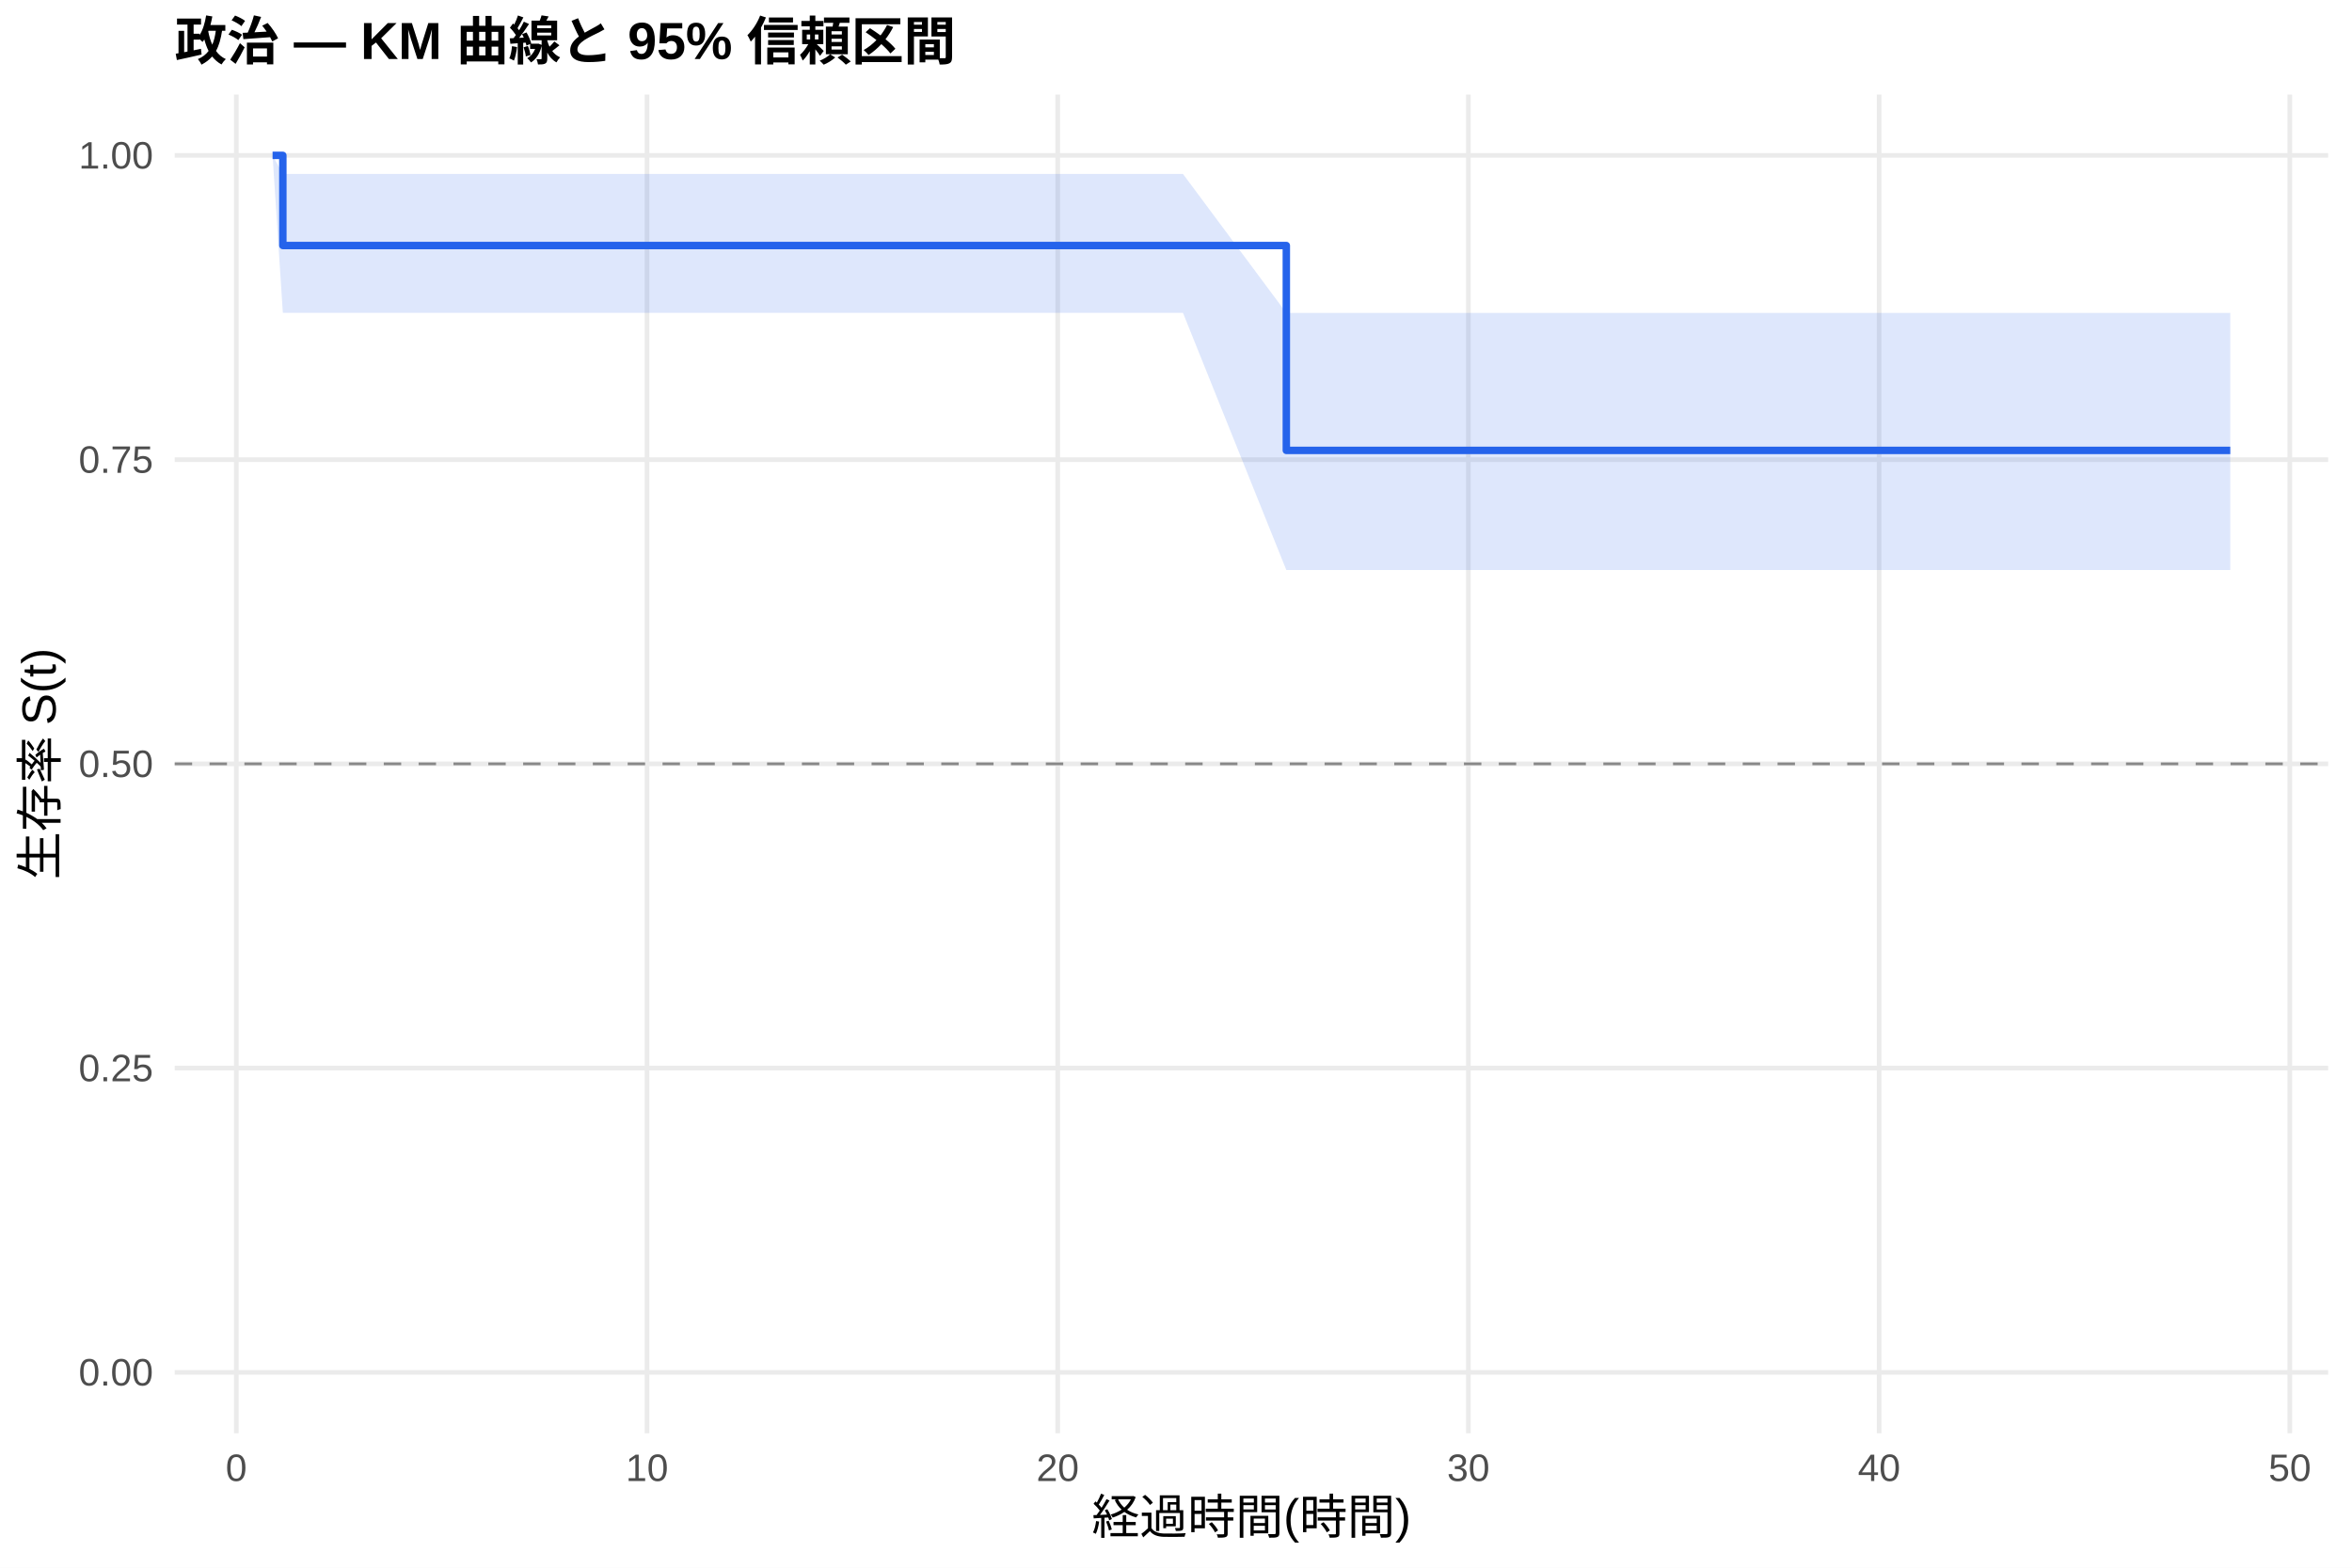
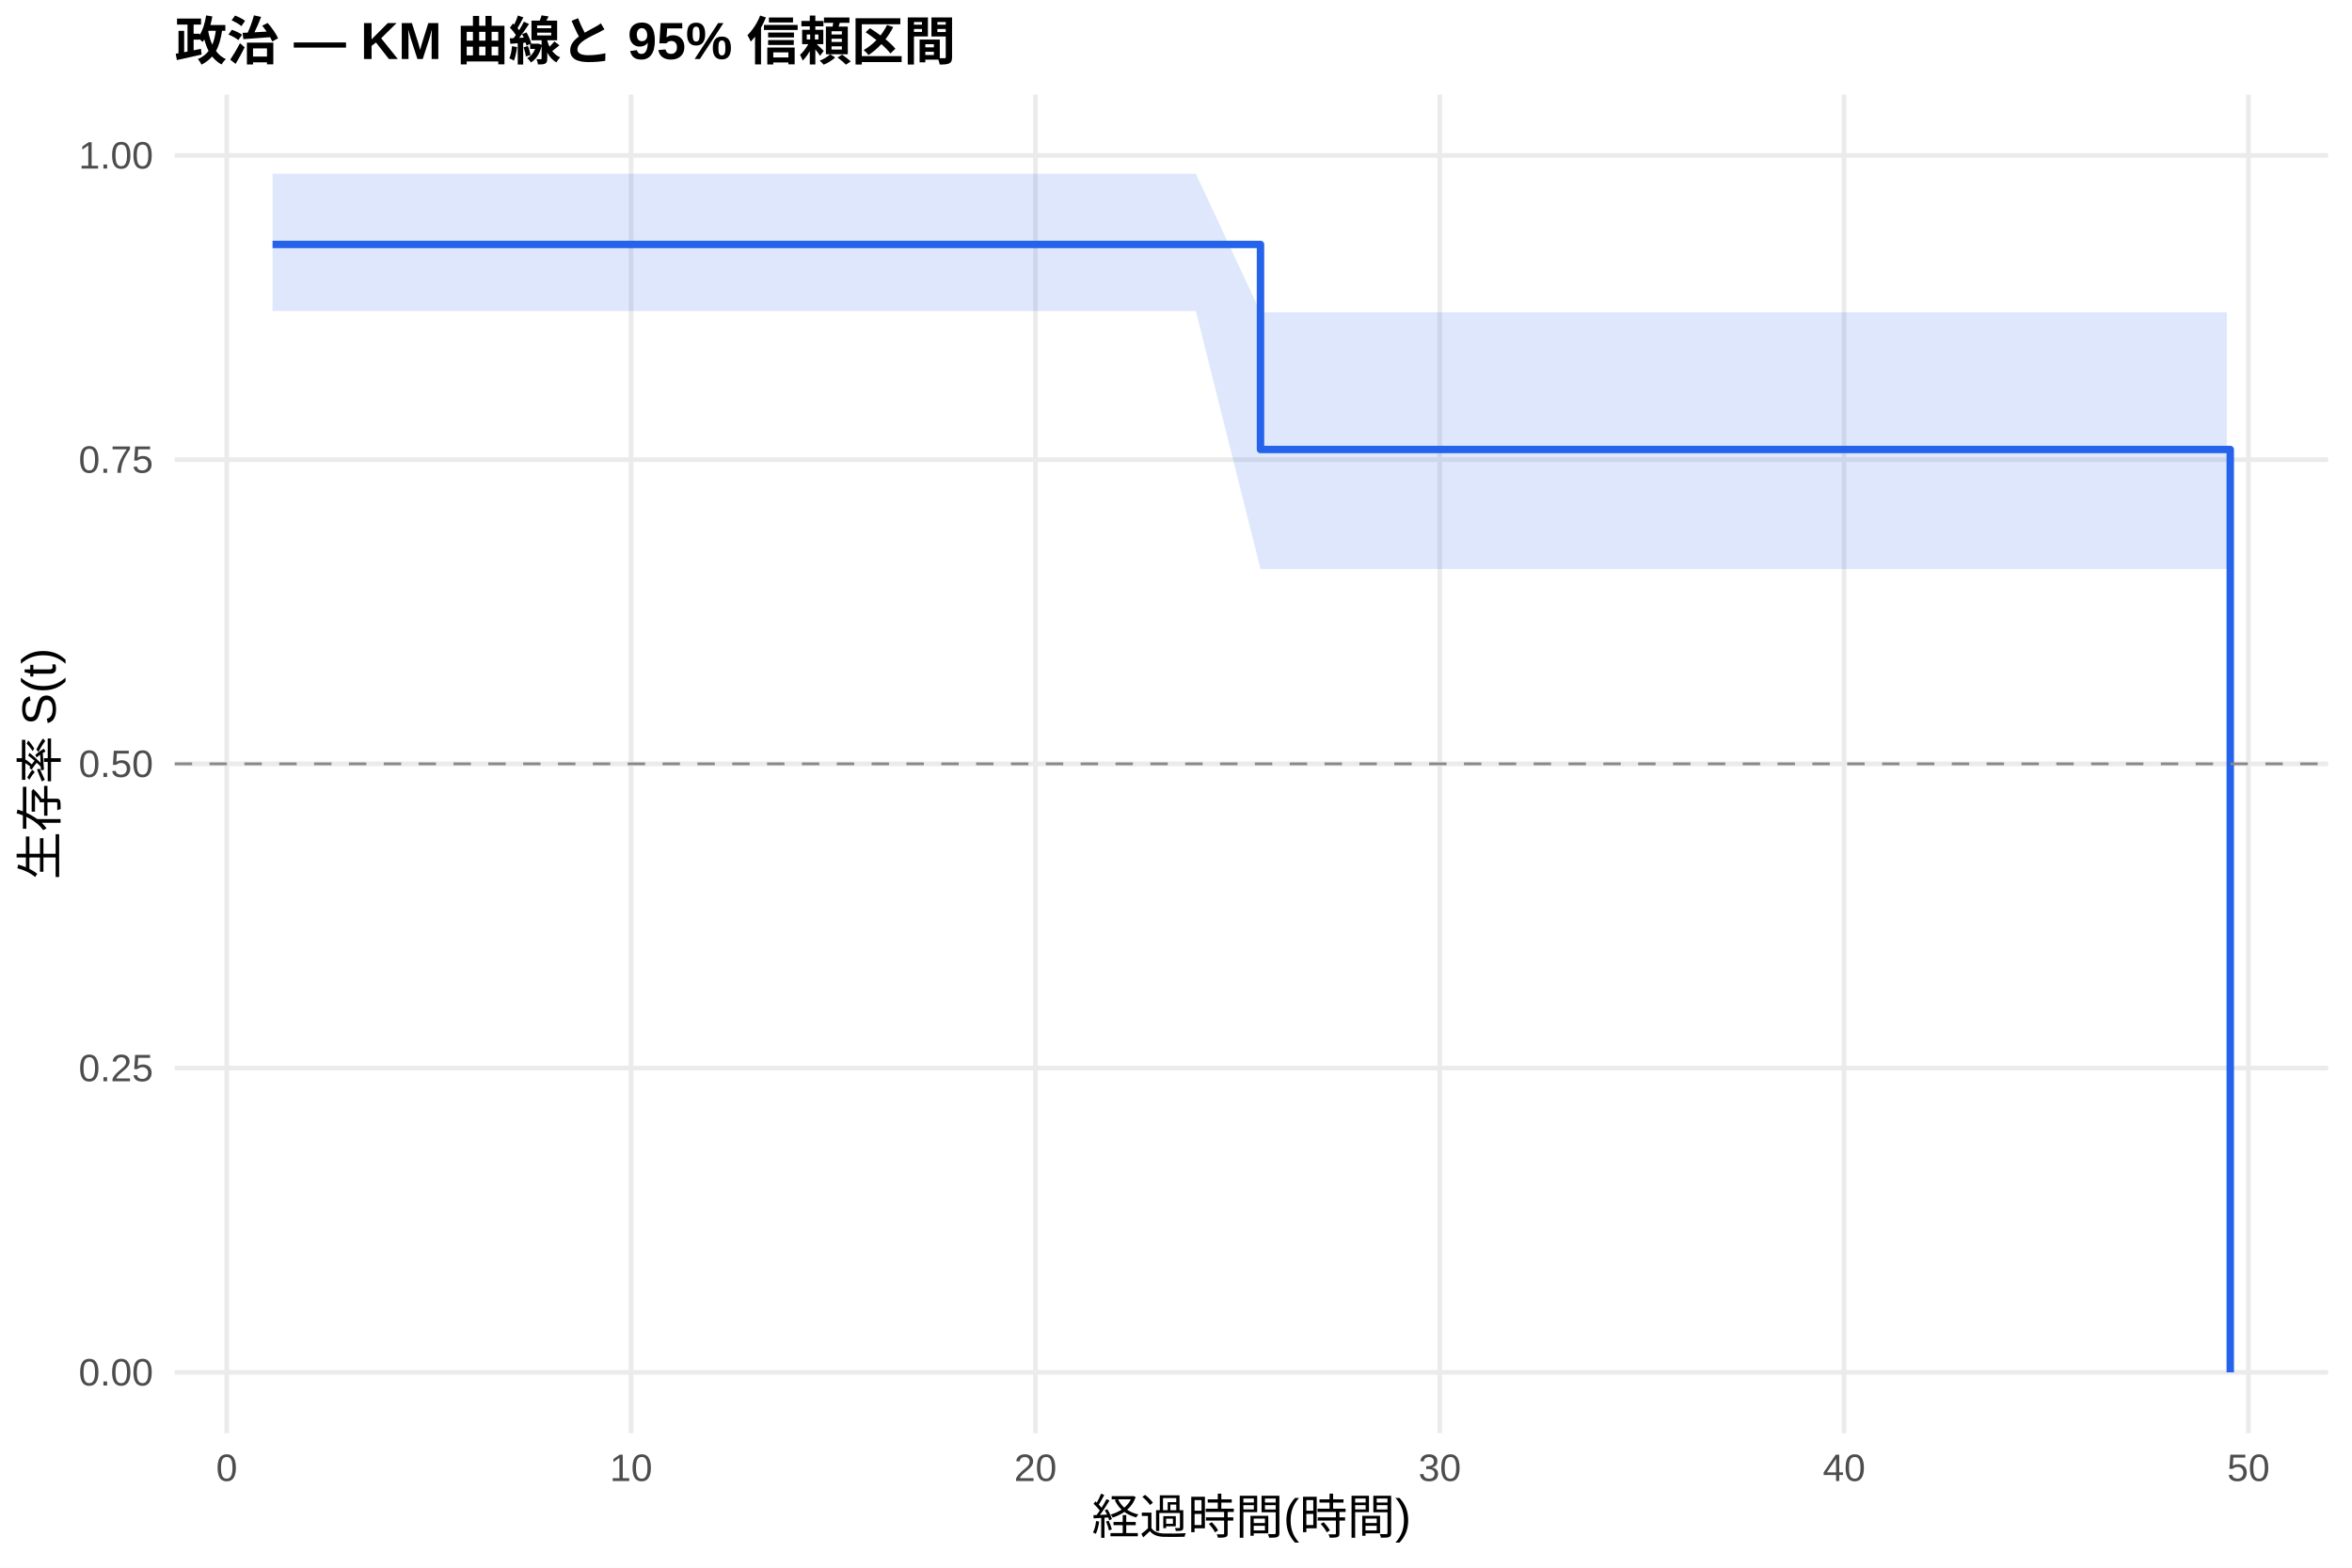
<svg xmlns="http://www.w3.org/2000/svg" width="540.00pt" height="360.00pt" viewBox="0 0 540.00 360.00">
  <g class="svglite">
    <defs>
      <style type="text/css">
    .svglite line, .svglite polyline, .svglite polygon, .svglite path, .svglite rect, .svglite circle {
      fill: none;
      stroke: #000000;
      stroke-linecap: round;
      stroke-linejoin: round;
      stroke-miterlimit: 10.00;
    }
    .svglite text {
      white-space: pre;
    }
    .svglite g.glyphgroup path {
      fill: inherit;
      stroke: none;
    }
  </style>
    </defs>
    <rect width="100%" height="100%" style="stroke: none; fill: #FFFFFF;" />
    <defs>
      <clipPath id="cpMC4wMHw1NDAuMDB8MC4wMHwzNjAuMDA=">
        <rect x="0.00" y="0.00" width="540.00" height="360.00" />
      </clipPath>
    </defs>
    <g clip-path="url(#cpMC4wMHw1NDAuMDB8MC4wMHwzNjAuMDA=)">
      <rect x="0" y="0.00" width="540.00" height="360.00" style="stroke-width: 1.07; stroke: none; fill: #FFFFFF;" />
    </g>
    <defs>
      <clipPath id="cpNDAuMTF8NTM0LjUyfDIxLjcxfDMyOS4xMg==">
        <rect x="40.11" y="21.71" width="494.41" height="307.41" />
      </clipPath>
    </defs>
    <g clip-path="url(#cpNDAuMTF8NTM0LjUyfDIxLjcxfDMyOS4xMg==)">
      <polyline points="40.11,315.14 534.52,315.14 " style="stroke-width: 1.07; stroke: #EBEBEB; stroke-linecap: butt;" />
      <polyline points="40.11,245.28 534.52,245.28 " style="stroke-width: 1.07; stroke: #EBEBEB; stroke-linecap: butt;" />
      <polyline points="40.11,175.41 534.52,175.41 " style="stroke-width: 1.07; stroke: #EBEBEB; stroke-linecap: butt;" />
      <polyline points="40.11,105.55 534.52,105.55 " style="stroke-width: 1.07; stroke: #EBEBEB; stroke-linecap: butt;" />
      <polyline points="40.11,35.68 534.52,35.68 " style="stroke-width: 1.07; stroke: #EBEBEB; stroke-linecap: butt;" />
-       <polyline points="54.25,329.12 54.25,21.71 " style="stroke-width: 1.07; stroke: #EBEBEB; stroke-linecap: butt;" />
-       <polyline points="148.55,329.12 148.55,21.71 " style="stroke-width: 1.07; stroke: #EBEBEB; stroke-linecap: butt;" />
-       <polyline points="242.84,329.12 242.84,21.71 " style="stroke-width: 1.07; stroke: #EBEBEB; stroke-linecap: butt;" />
-       <polyline points="337.13,329.12 337.13,21.71 " style="stroke-width: 1.07; stroke: #EBEBEB; stroke-linecap: butt;" />
-       <polyline points="431.43,329.12 431.43,21.71 " style="stroke-width: 1.07; stroke: #EBEBEB; stroke-linecap: butt;" />
-       <polyline points="525.72,329.12 525.72,21.71 " style="stroke-width: 1.07; stroke: #EBEBEB; stroke-linecap: butt;" />
-       <polygon points="62.58,35.68 64.94,39.94 70.28,39.94 84.43,39.94 93.23,39.94 119.47,39.94 127.49,39.94 139.90,39.94 148.39,39.94 176.05,39.94 206.69,39.94 241.90,39.94 271.60,39.94 295.33,71.86 296.59,71.86 310.57,71.86 319.37,71.86 403.30,71.86 488.32,71.86 512.05,71.86 512.05,130.90 488.32,130.90 403.30,130.90 319.37,130.90 310.57,130.90 296.59,130.90 295.33,130.90 271.60,71.84 241.90,71.84 206.69,71.84 176.05,71.84 148.39,71.84 139.90,71.84 127.49,71.84 119.47,71.84 93.23,71.84 84.43,71.84 70.28,71.84 64.94,71.84 62.58,35.68 " style="stroke-width: 0.00; stroke: none; stroke-linecap: butt; fill: #2563EB; fill-opacity: 0.15;" />
-       <polyline points="62.58,35.68 64.94,39.94 70.28,39.94 84.43,39.94 93.23,39.94 119.47,39.94 127.49,39.94 139.90,39.94 148.39,39.94 176.05,39.94 206.69,39.94 241.90,39.94 271.60,39.94 295.33,71.86 296.59,71.86 310.57,71.86 319.37,71.86 403.30,71.86 488.32,71.86 512.05,71.86 " style="stroke-width: 1.07; stroke: none; stroke-linecap: butt;" />
-       <polyline points="512.05,130.90 488.32,130.90 403.30,130.90 319.37,130.90 310.57,130.90 296.59,130.90 295.33,130.90 271.60,71.84 241.90,71.84 206.69,71.84 176.05,71.84 148.39,71.84 139.90,71.84 127.49,71.84 119.47,71.84 93.23,71.84 84.43,71.84 70.28,71.84 64.94,71.84 62.58,35.68 " style="stroke-width: 1.07; stroke: none; stroke-linecap: butt;" />
-       <polyline points="62.58,35.68 64.94,35.68 64.94,56.38 70.28,56.38 70.28,56.38 84.43,56.38 84.43,56.38 93.23,56.38 93.23,56.38 119.47,56.38 119.47,56.38 127.49,56.38 127.49,56.38 139.90,56.38 139.90,56.38 148.39,56.38 148.39,56.38 176.05,56.38 176.05,56.38 206.69,56.38 206.69,56.38 241.90,56.38 241.90,56.38 271.60,56.38 271.60,56.38 295.33,56.38 295.33,103.43 296.59,103.43 296.59,103.43 310.57,103.43 310.57,103.43 319.37,103.43 319.37,103.43 403.30,103.43 403.30,103.43 488.32,103.43 488.32,103.43 512.05,103.43 512.05,103.43 " style="stroke-width: 1.71; stroke: #2563EB; stroke-linecap: butt;" />
+       <polyline points="52.06,329.12 52.06,21.71 " style="stroke-width: 1.07; stroke: #EBEBEB; stroke-linecap: butt;" />
+       <polyline points="144.89,329.12 144.89,21.71 " style="stroke-width: 1.07; stroke: #EBEBEB; stroke-linecap: butt;" />
+       <polyline points="237.73,329.12 237.73,21.71 " style="stroke-width: 1.07; stroke: #EBEBEB; stroke-linecap: butt;" />
+       <polyline points="330.56,329.12 330.56,21.71 " style="stroke-width: 1.07; stroke: #EBEBEB; stroke-linecap: butt;" />
+       <polyline points="423.39,329.12 423.39,21.71 " style="stroke-width: 1.07; stroke: #EBEBEB; stroke-linecap: butt;" />
+       <polyline points="516.22,329.12 516.22,21.71 " style="stroke-width: 1.07; stroke: #EBEBEB; stroke-linecap: butt;" />
+       <polygon points="62.58,39.89 68.77,39.89 76.35,39.89 90.28,39.89 98.94,39.89 124.78,39.89 132.67,39.89 144.89,39.89 153.25,39.89 180.48,39.89 210.65,39.89 245.31,39.89 274.55,39.89 289.40,71.71 299.15,71.71 312.92,71.71 321.59,71.71 404.21,71.71 487.91,71.71 511.27,71.71 511.27,130.66 487.91,130.66 404.21,130.66 321.59,130.66 312.92,130.66 299.15,130.66 289.40,130.66 274.55,71.41 245.31,71.41 210.65,71.41 180.48,71.41 153.25,71.41 144.89,71.41 132.67,71.41 124.78,71.41 98.94,71.41 90.28,71.41 76.35,71.41 68.77,71.41 62.58,71.41 " style="stroke-width: 0.00; stroke: none; stroke-linecap: butt; fill: #2563EB; fill-opacity: 0.15;" />
+       <polyline points="62.58,39.89 68.77,39.89 76.35,39.89 90.28,39.89 98.94,39.89 124.78,39.89 132.67,39.89 144.89,39.89 153.25,39.89 180.48,39.89 210.65,39.89 245.31,39.89 274.55,39.89 289.40,71.71 299.15,71.71 312.92,71.71 321.59,71.71 404.21,71.71 487.91,71.71 511.27,71.71 " style="stroke-width: 1.07; stroke: none; stroke-linecap: butt;" />
+       <polyline points="511.27,130.66 487.91,130.66 404.21,130.66 321.59,130.66 312.92,130.66 299.15,130.66 289.40,130.66 274.55,71.41 245.31,71.41 210.65,71.41 180.48,71.41 153.25,71.41 144.89,71.41 132.67,71.41 124.78,71.41 98.94,71.41 90.28,71.41 76.35,71.41 68.77,71.41 62.58,71.41 " style="stroke-width: 1.07; stroke: none; stroke-linecap: butt;" />
+       <polyline points="62.58,56.13 68.77,56.13 68.77,56.13 76.35,56.13 76.35,56.13 90.28,56.13 90.28,56.13 98.94,56.13 98.94,56.13 124.78,56.13 124.78,56.13 132.67,56.13 132.67,56.13 144.89,56.13 144.89,56.13 153.25,56.13 153.25,56.13 180.48,56.13 180.48,56.13 210.65,56.13 210.65,56.13 245.31,56.13 245.31,56.13 274.55,56.13 274.55,56.13 289.40,56.13 289.40,103.22 299.15,103.22 299.15,103.22 312.92,103.22 312.92,103.22 321.59,103.22 321.59,103.22 404.21,103.22 404.21,103.22 487.91,103.22 487.91,103.22 511.27,103.22 511.27,103.22 512.05,103.22 512.05,315.14 " style="stroke-width: 1.71; stroke: #2563EB; stroke-linecap: butt;" />
      <line x1="40.11" y1="175.41" x2="534.52" y2="175.41" style="stroke-width: 0.64; stroke: #888888; stroke-dasharray: 4.00,4.00; stroke-linecap: butt;" />
    </g>
    <g clip-path="url(#cpMC4wMHw1NDAuMDB8MC4wMHwzNjAuMDA=)">
      <text x="35.18" y="318.17" text-anchor="end" style="font-size: 8.80px;fill: #4D4D4D; font-family: &quot;Liberation Sans&quot;;" textLength="17.11px" lengthAdjust="spacingAndGlyphs">0.00</text>
      <text x="35.18" y="248.30" text-anchor="end" style="font-size: 8.80px;fill: #4D4D4D; font-family: &quot;Liberation Sans&quot;;" textLength="17.11px" lengthAdjust="spacingAndGlyphs">0.25</text>
      <text x="35.18" y="178.44" text-anchor="end" style="font-size: 8.80px;fill: #4D4D4D; font-family: &quot;Liberation Sans&quot;;" textLength="17.11px" lengthAdjust="spacingAndGlyphs">0.50</text>
      <text x="35.18" y="108.57" text-anchor="end" style="font-size: 8.80px;fill: #4D4D4D; font-family: &quot;Liberation Sans&quot;;" textLength="17.11px" lengthAdjust="spacingAndGlyphs">0.75</text>
      <text x="35.18" y="38.71" text-anchor="end" style="font-size: 8.80px;fill: #4D4D4D; font-family: &quot;Liberation Sans&quot;;" textLength="17.11px" lengthAdjust="spacingAndGlyphs">1.00</text>
-       <text x="54.25" y="340.10" text-anchor="middle" style="font-size: 8.80px;fill: #4D4D4D; font-family: &quot;Liberation Sans&quot;;" textLength="4.89px" lengthAdjust="spacingAndGlyphs">0</text>
-       <text x="148.55" y="340.10" text-anchor="middle" style="font-size: 8.80px;fill: #4D4D4D; font-family: &quot;Liberation Sans&quot;;" textLength="9.78px" lengthAdjust="spacingAndGlyphs">10</text>
-       <text x="242.84" y="340.10" text-anchor="middle" style="font-size: 8.80px;fill: #4D4D4D; font-family: &quot;Liberation Sans&quot;;" textLength="9.78px" lengthAdjust="spacingAndGlyphs">20</text>
-       <text x="337.13" y="340.10" text-anchor="middle" style="font-size: 8.80px;fill: #4D4D4D; font-family: &quot;Liberation Sans&quot;;" textLength="9.78px" lengthAdjust="spacingAndGlyphs">30</text>
-       <text x="431.43" y="340.10" text-anchor="middle" style="font-size: 8.80px;fill: #4D4D4D; font-family: &quot;Liberation Sans&quot;;" textLength="9.78px" lengthAdjust="spacingAndGlyphs">40</text>
-       <text x="525.72" y="340.10" text-anchor="middle" style="font-size: 8.80px;fill: #4D4D4D; font-family: &quot;Liberation Sans&quot;;" textLength="9.78px" lengthAdjust="spacingAndGlyphs">50</text>
+       <text x="52.06" y="340.10" text-anchor="middle" style="font-size: 8.80px;fill: #4D4D4D; font-family: &quot;Liberation Sans&quot;;" textLength="4.89px" lengthAdjust="spacingAndGlyphs">0</text>
+       <text x="144.89" y="340.10" text-anchor="middle" style="font-size: 8.80px;fill: #4D4D4D; font-family: &quot;Liberation Sans&quot;;" textLength="9.78px" lengthAdjust="spacingAndGlyphs">10</text>
+       <text x="237.73" y="340.10" text-anchor="middle" style="font-size: 8.80px;fill: #4D4D4D; font-family: &quot;Liberation Sans&quot;;" textLength="9.78px" lengthAdjust="spacingAndGlyphs">20</text>
+       <text x="330.56" y="340.10" text-anchor="middle" style="font-size: 8.80px;fill: #4D4D4D; font-family: &quot;Liberation Sans&quot;;" textLength="9.78px" lengthAdjust="spacingAndGlyphs">30</text>
+       <text x="423.39" y="340.10" text-anchor="middle" style="font-size: 8.80px;fill: #4D4D4D; font-family: &quot;Liberation Sans&quot;;" textLength="9.78px" lengthAdjust="spacingAndGlyphs">40</text>
+       <text x="516.22" y="340.10" text-anchor="middle" style="font-size: 8.80px;fill: #4D4D4D; font-family: &quot;Liberation Sans&quot;;" textLength="9.78px" lengthAdjust="spacingAndGlyphs">50</text>
      <text x="287.32" y="352.24" text-anchor="middle" style="font-size: 11.00px; font-family: &quot;Liberation Sans&quot;;" textLength="73.31px" lengthAdjust="spacingAndGlyphs">経過時間(時間)</text>
      <text transform="translate(13.05,175.41) rotate(-90)" text-anchor="middle" style="font-size: 11.00px; font-family: &quot;Liberation Sans&quot;;" textLength="53.78px" lengthAdjust="spacingAndGlyphs">生存率 S(t)</text>
      <text x="40.11" y="13.74" style="font-size: 12.00px; font-weight: bold; font-family: &quot;Liberation Sans&quot;;" textLength="179.33px" lengthAdjust="spacingAndGlyphs">政治 — KM 曲線と 95% 信頼区間</text>
    </g>
  </g>
</svg>
